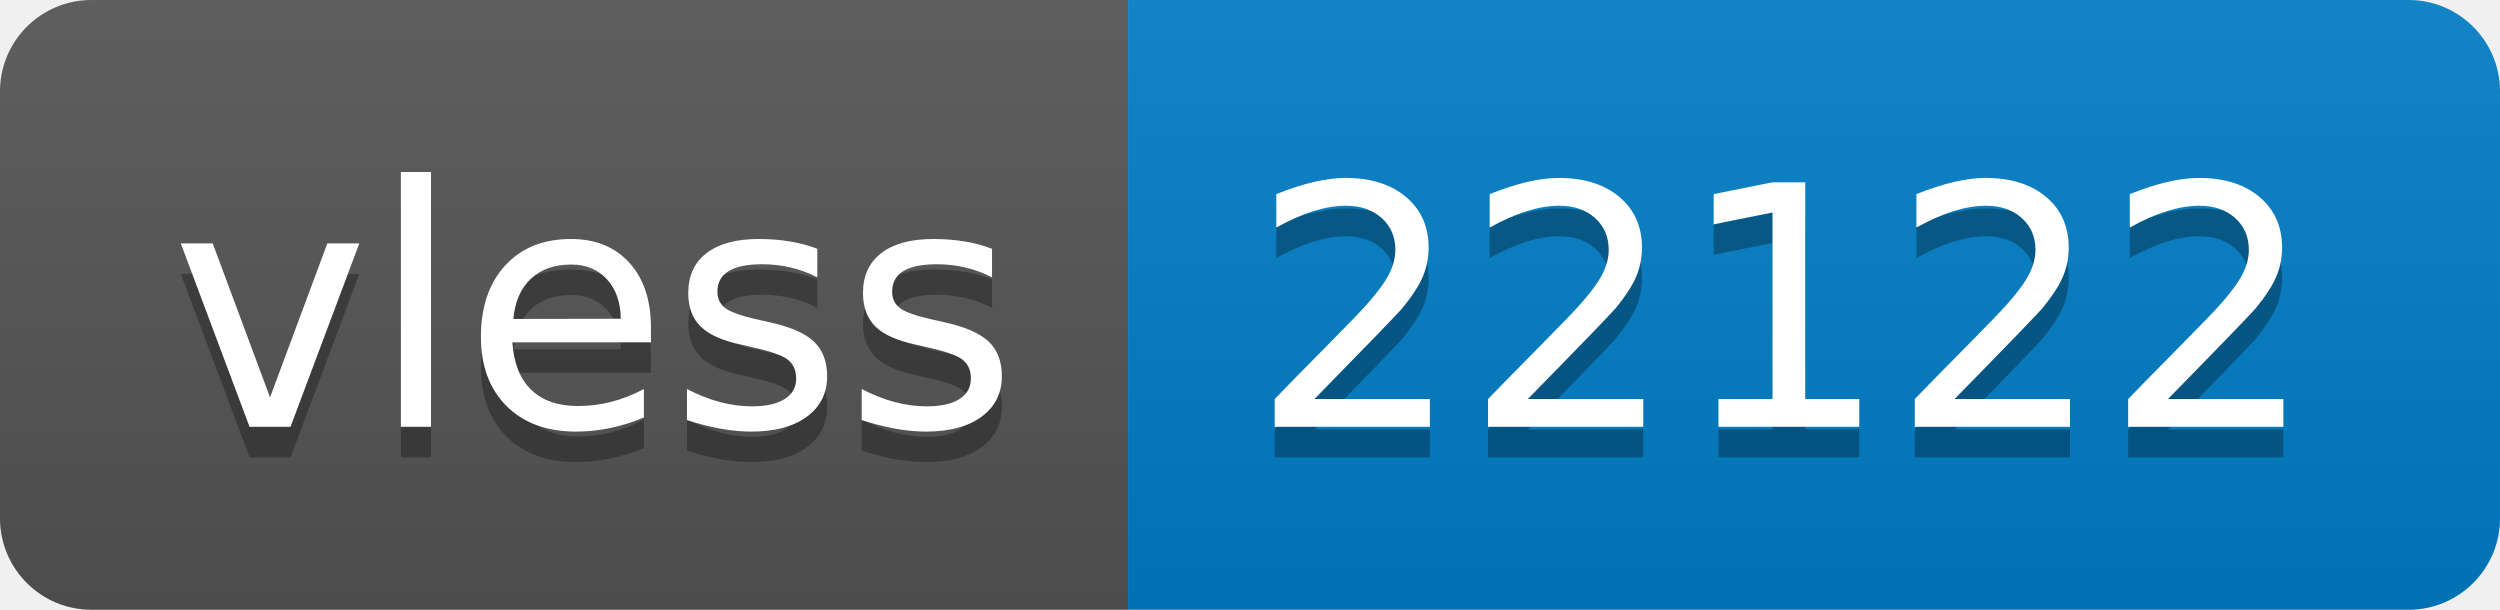
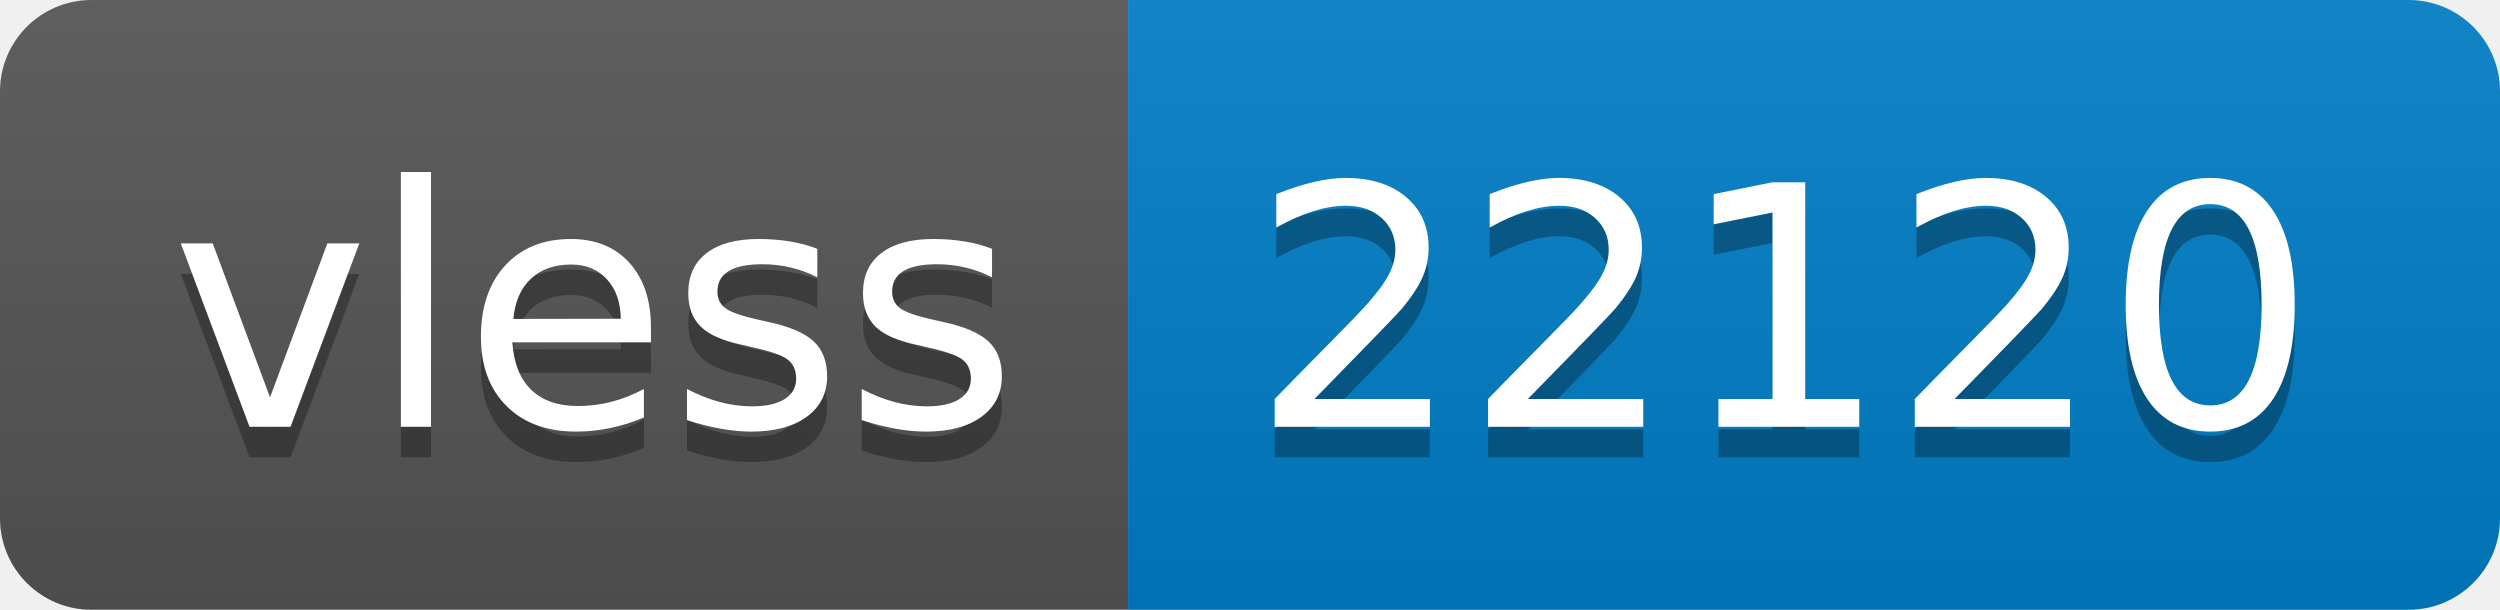
- <svg xmlns="http://www.w3.org/2000/svg" width="82" height="20" role="img" aria-label="vless: 22122">
+ <svg xmlns="http://www.w3.org/2000/svg" width="82" height="20" role="img" aria-label="vless: 22120">
  <linearGradient id="s" x2="0" y2="100%">
    <stop offset="0" stop-color="#bbb" stop-opacity=".1" />
    <stop offset="1" stop-opacity=".1" />
  </linearGradient>
  <clipPath id="r">
    <rect width="82" height="20" rx="3" fill="#fff" />
  </clipPath>
  <g clip-path="url(#r)">
    <rect width="37" height="20" fill="#555" />
    <rect x="37" width="45" height="20" fill="#007ec6" />
    <rect width="82" height="20" fill="url(#s)" />
  </g>
  <g fill="#fff" text-anchor="middle" font-family="Verdana,Geneva,DejaVu Sans,sans-serif" text-rendering="geometricPrecision" font-size="110">
    <text aria-hidden="true" x="195" y="150" fill="#010101" fill-opacity=".3" transform="scale(.1)" textLength="270">vless</text>
    <text x="195" y="140" transform="scale(.1)" fill="#fff" textLength="270">vless</text>
-     <text aria-hidden="true" x="585" y="150" fill="#010101" fill-opacity=".3" transform="scale(.1)" textLength="350">22122</text>
-     <text x="585" y="140" transform="scale(.1)" fill="#fff" textLength="350">22122</text>
+     <text aria-hidden="true" x="585" y="150" fill="#010101" fill-opacity=".3" transform="scale(.1)" textLength="350">22120</text>
+     <text x="585" y="140" transform="scale(.1)" fill="#fff" textLength="350">22120</text>
  </g>
</svg>
